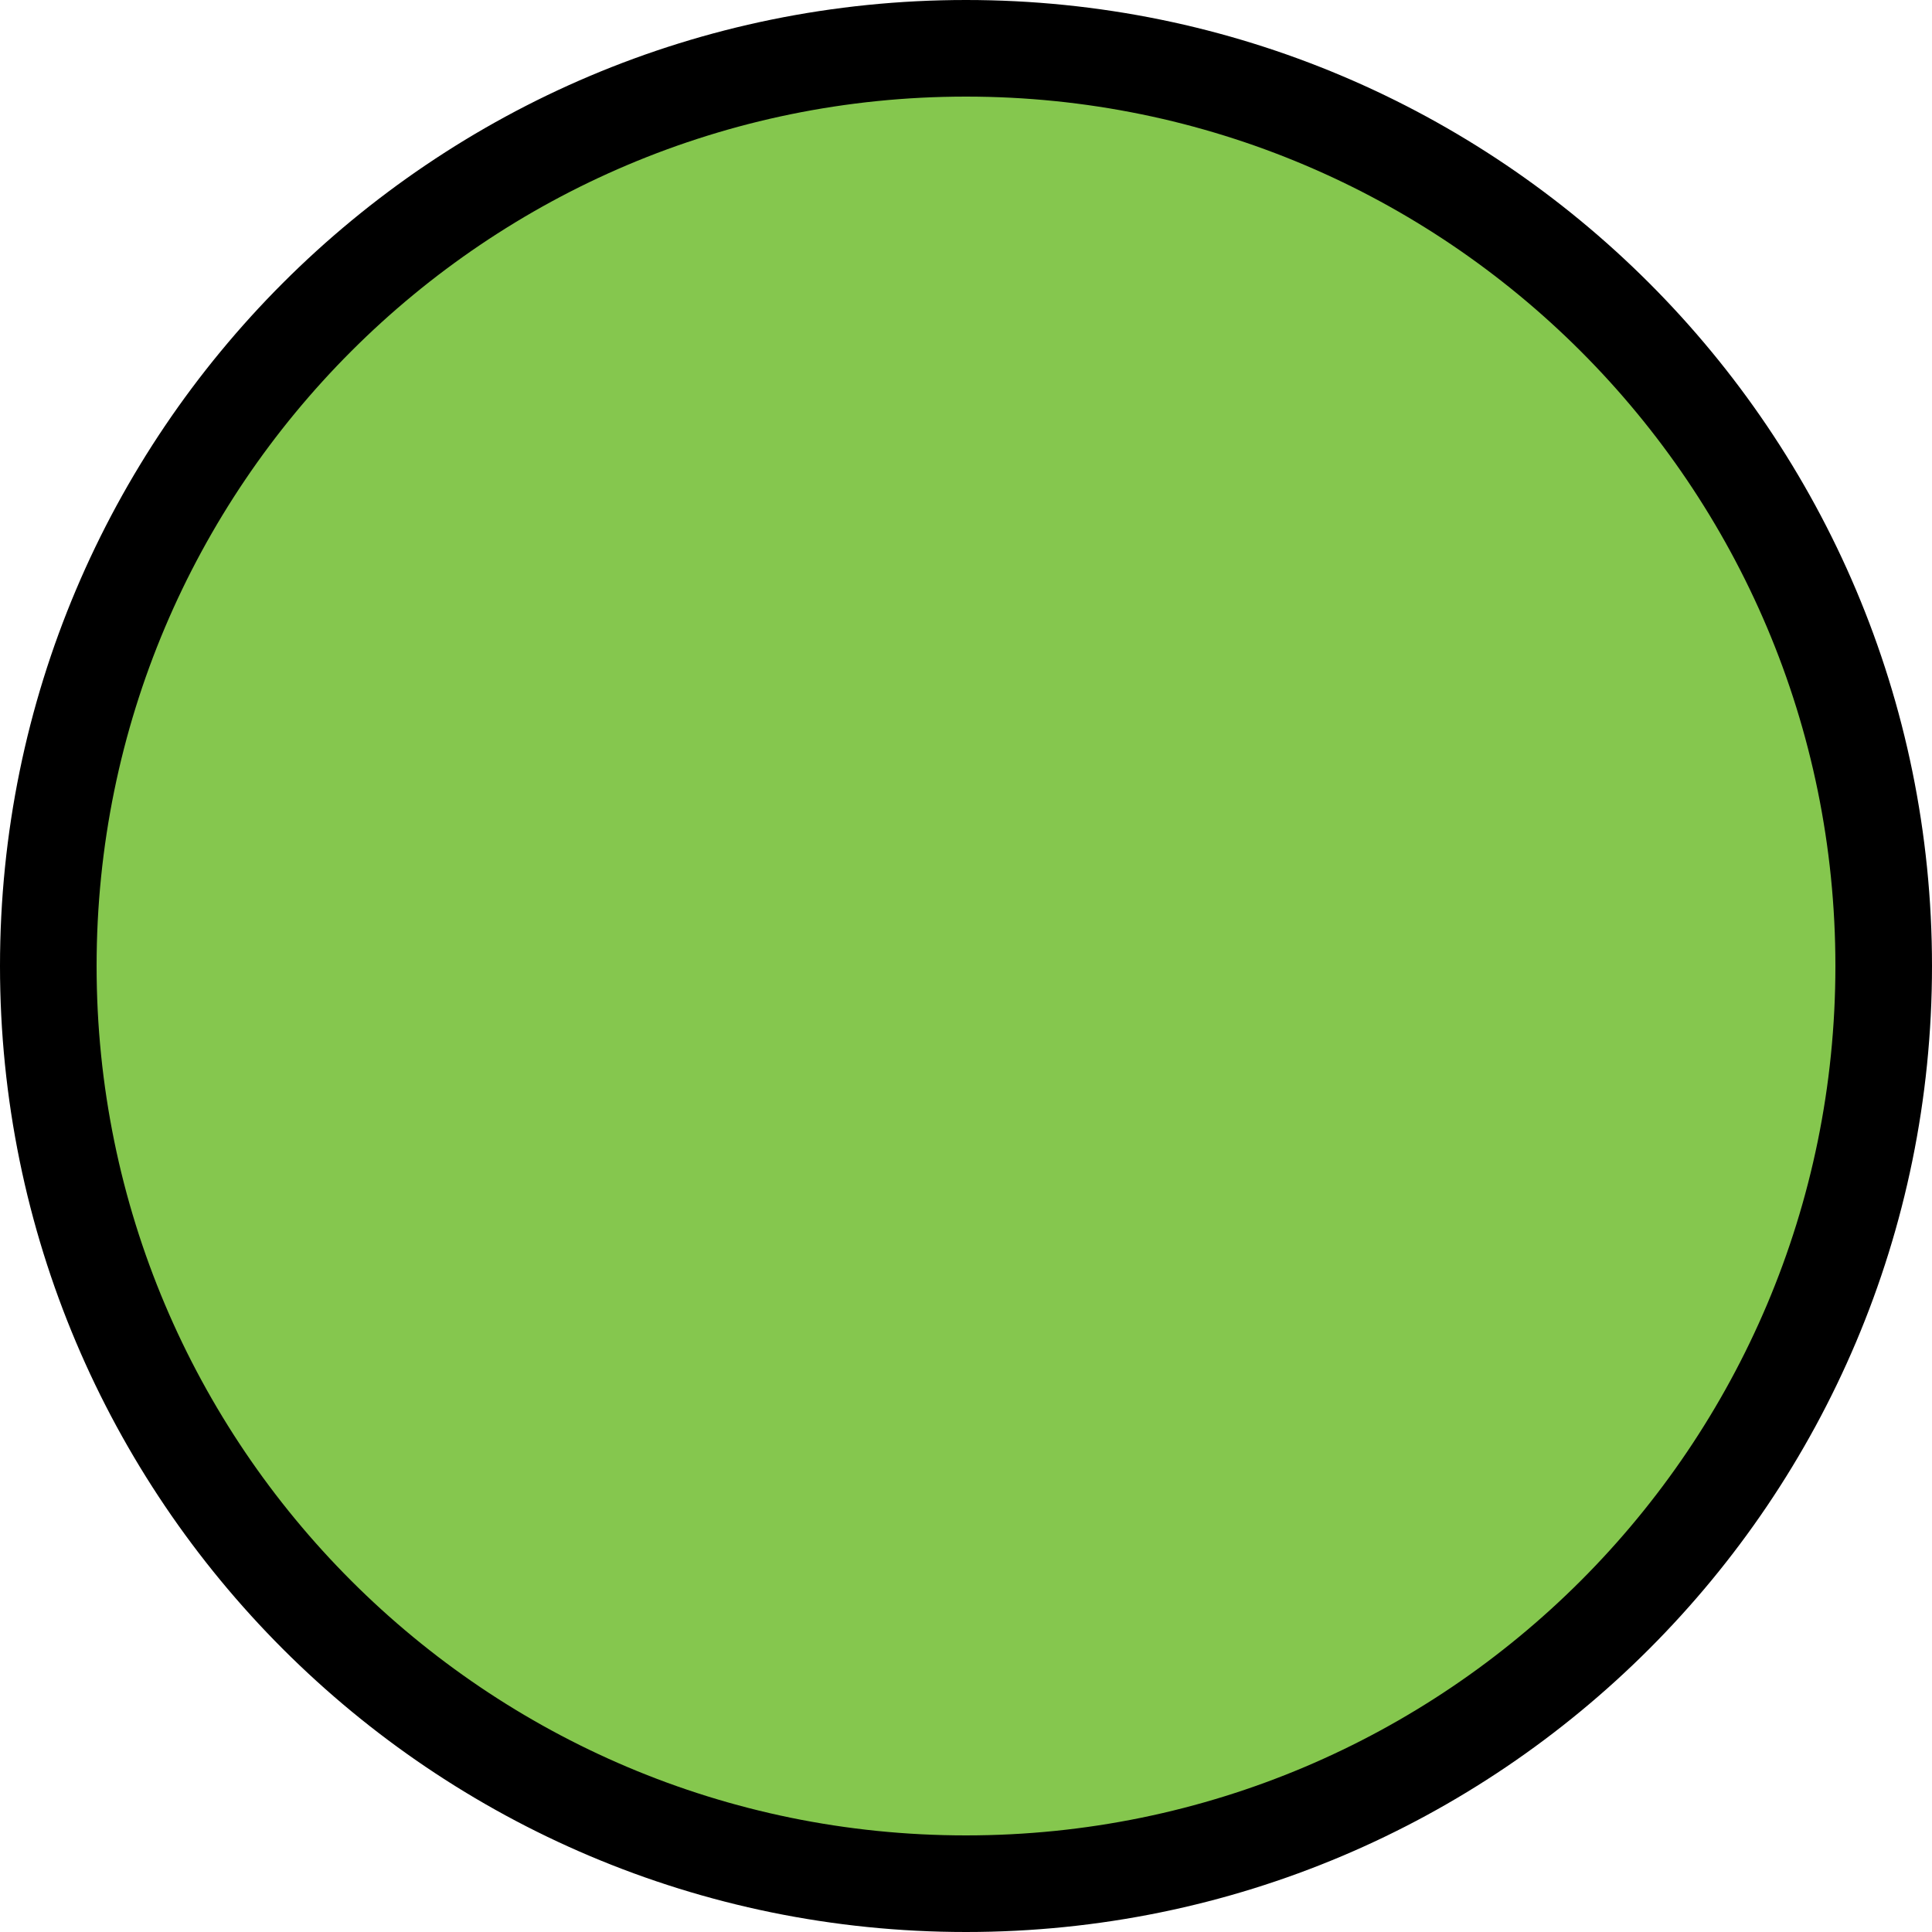
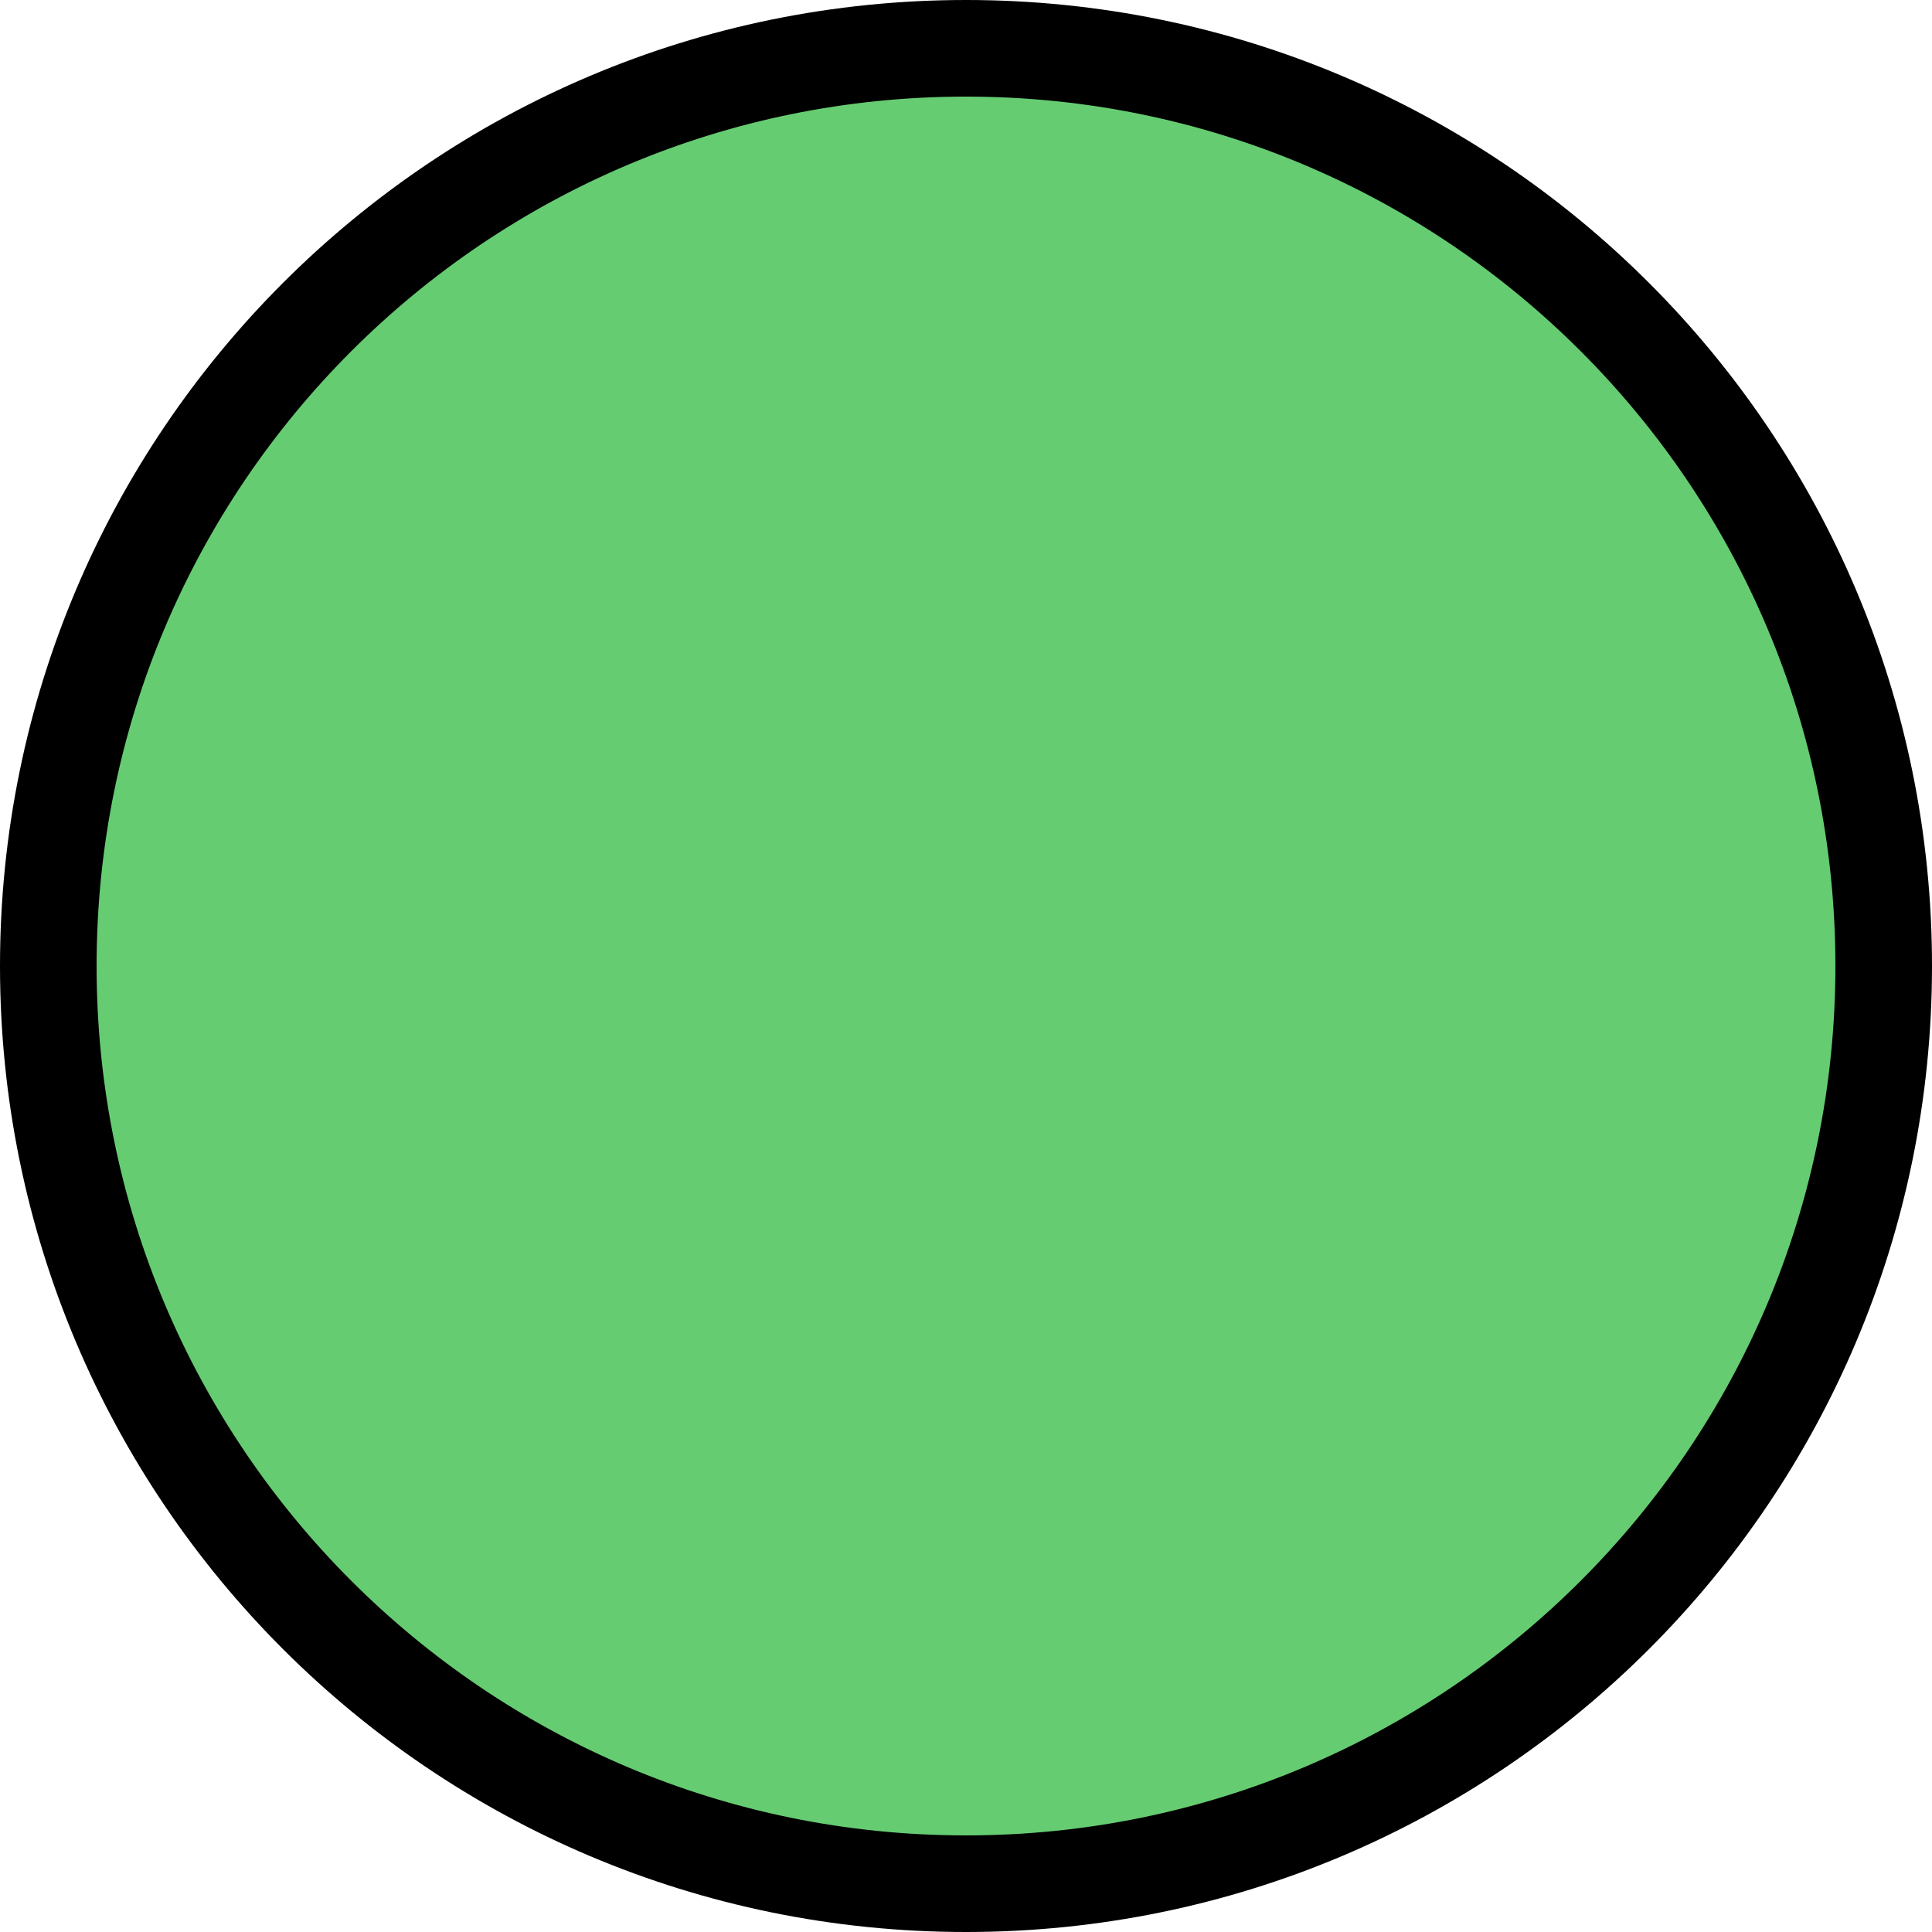
<svg xmlns="http://www.w3.org/2000/svg" width="20" height="20" viewBox="0 0 20 20" fill="none">
-   <circle cx="10" cy="10" r="9.5" fill="#85C74E" stroke="black" />
+   <circle cx="10" cy="10" r="9.5" fill="#66CC72" stroke="black" />
</svg>
